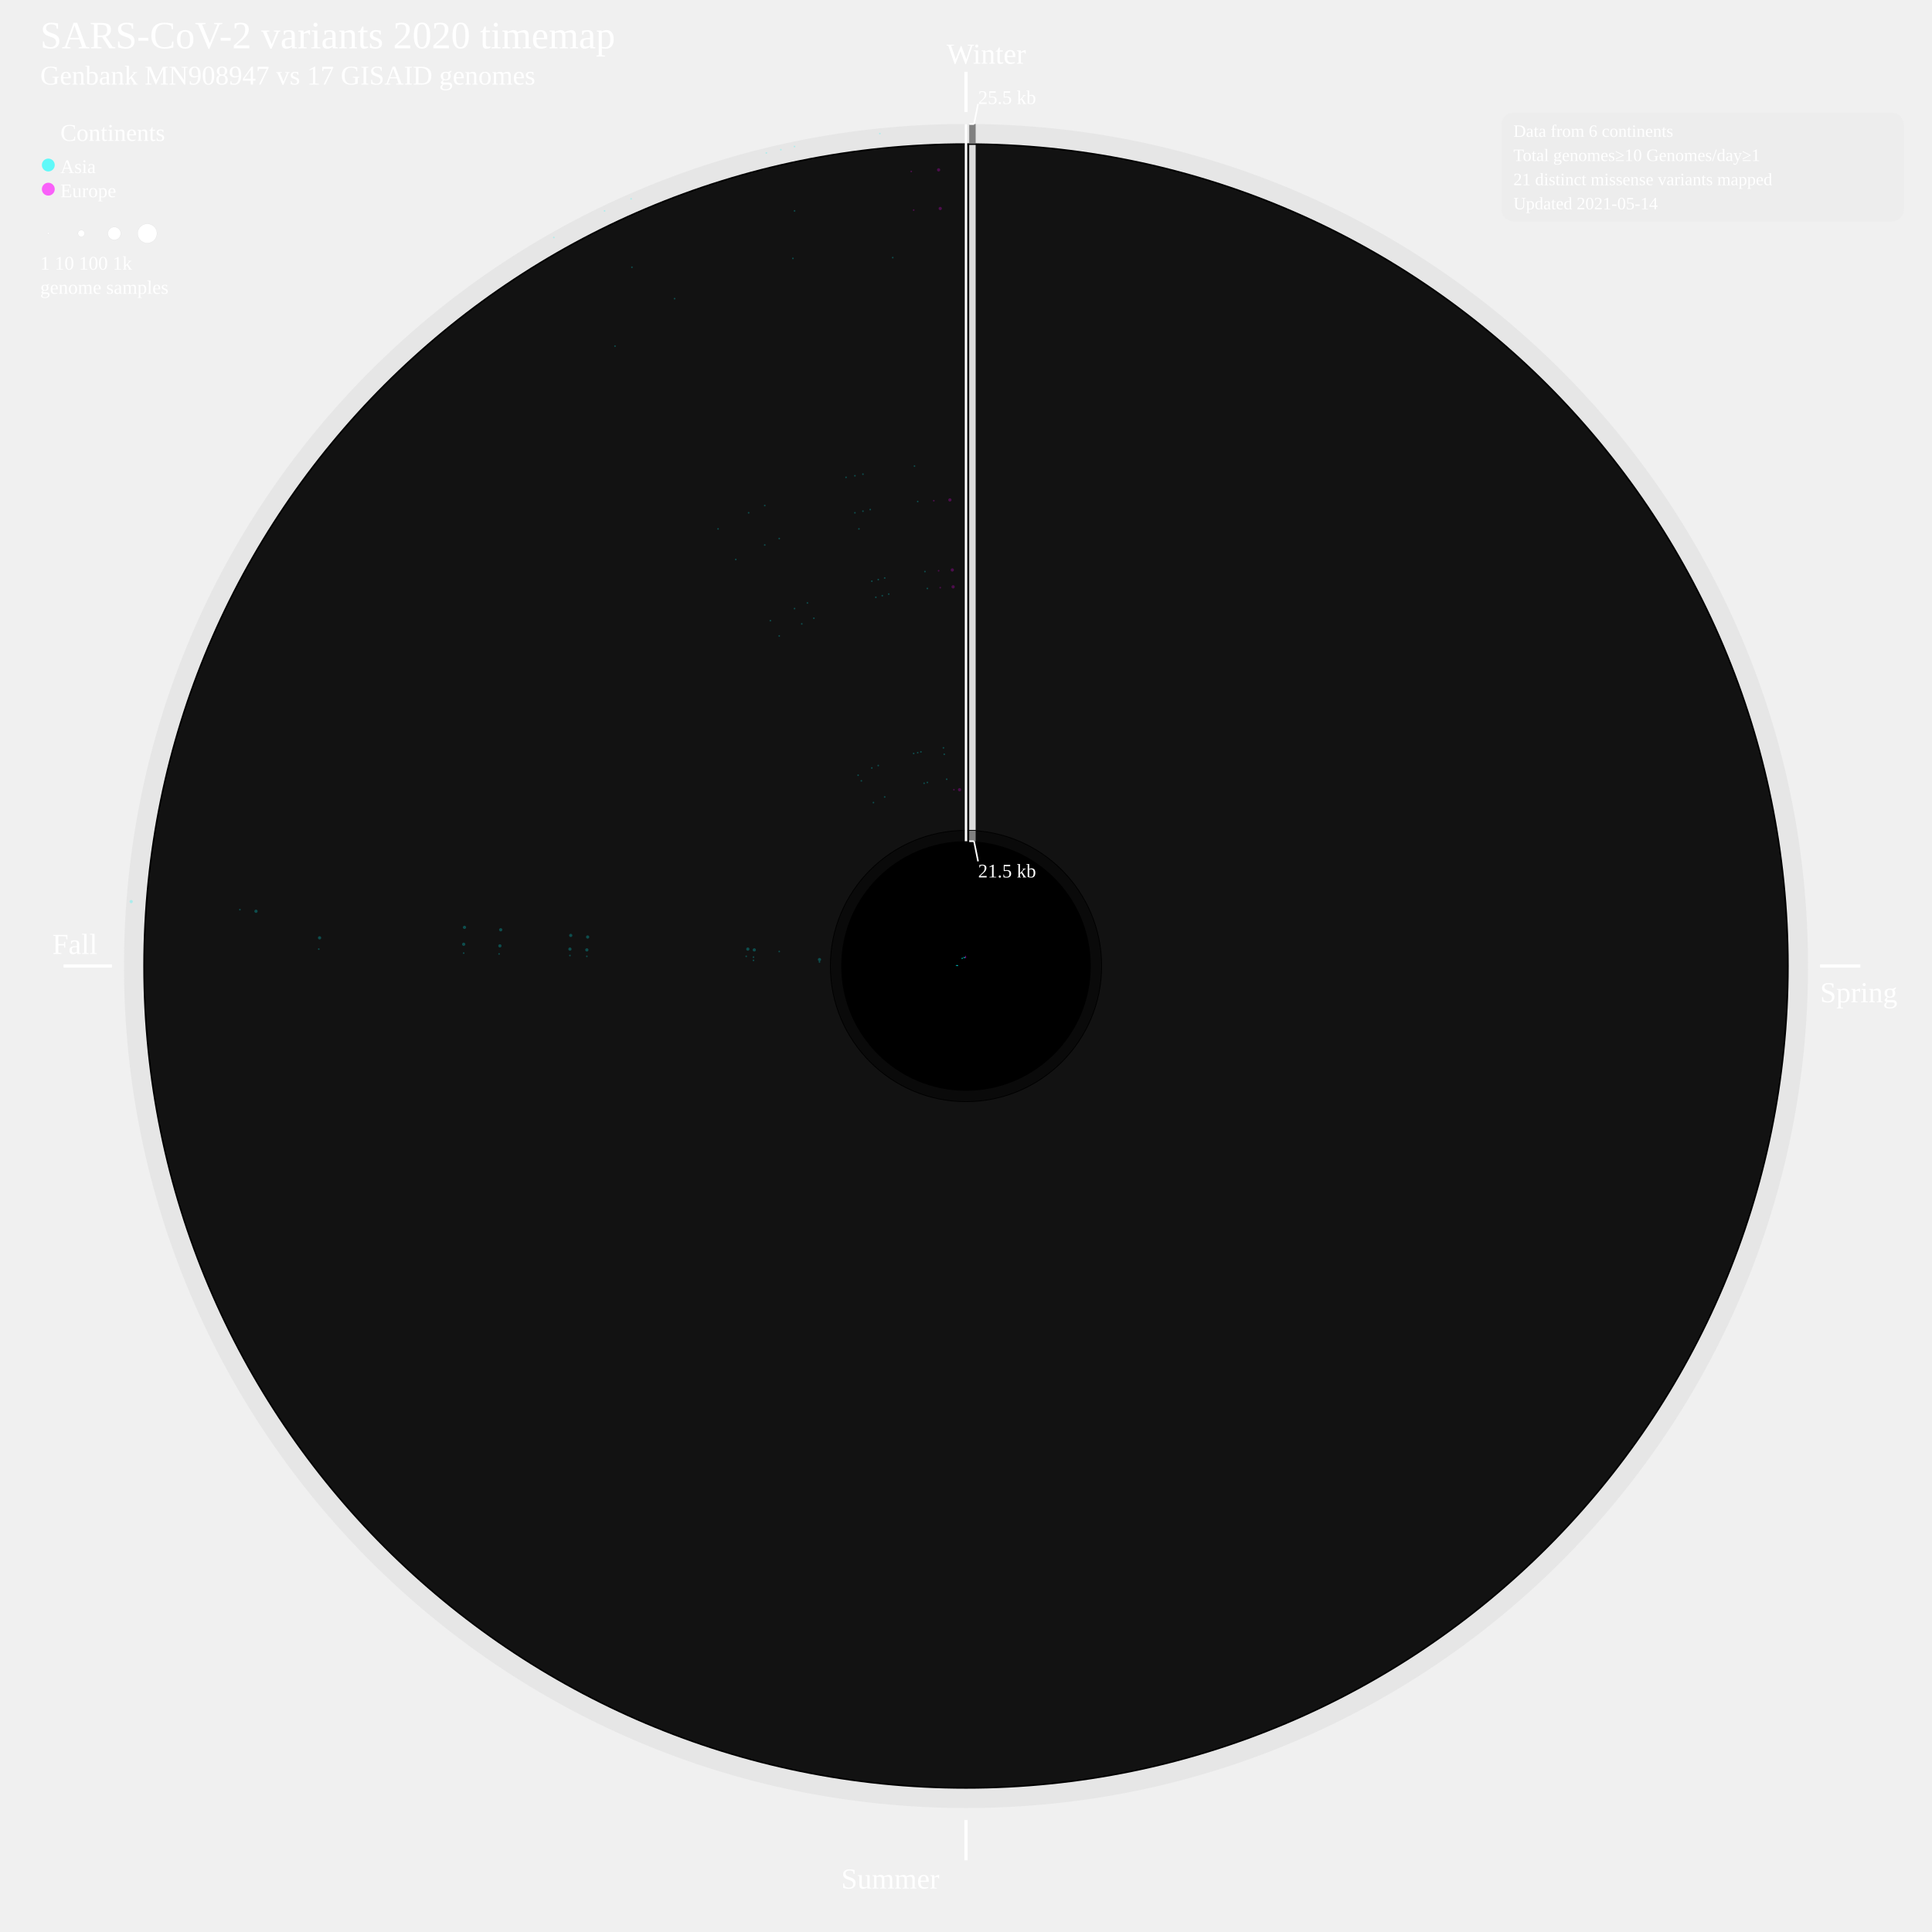
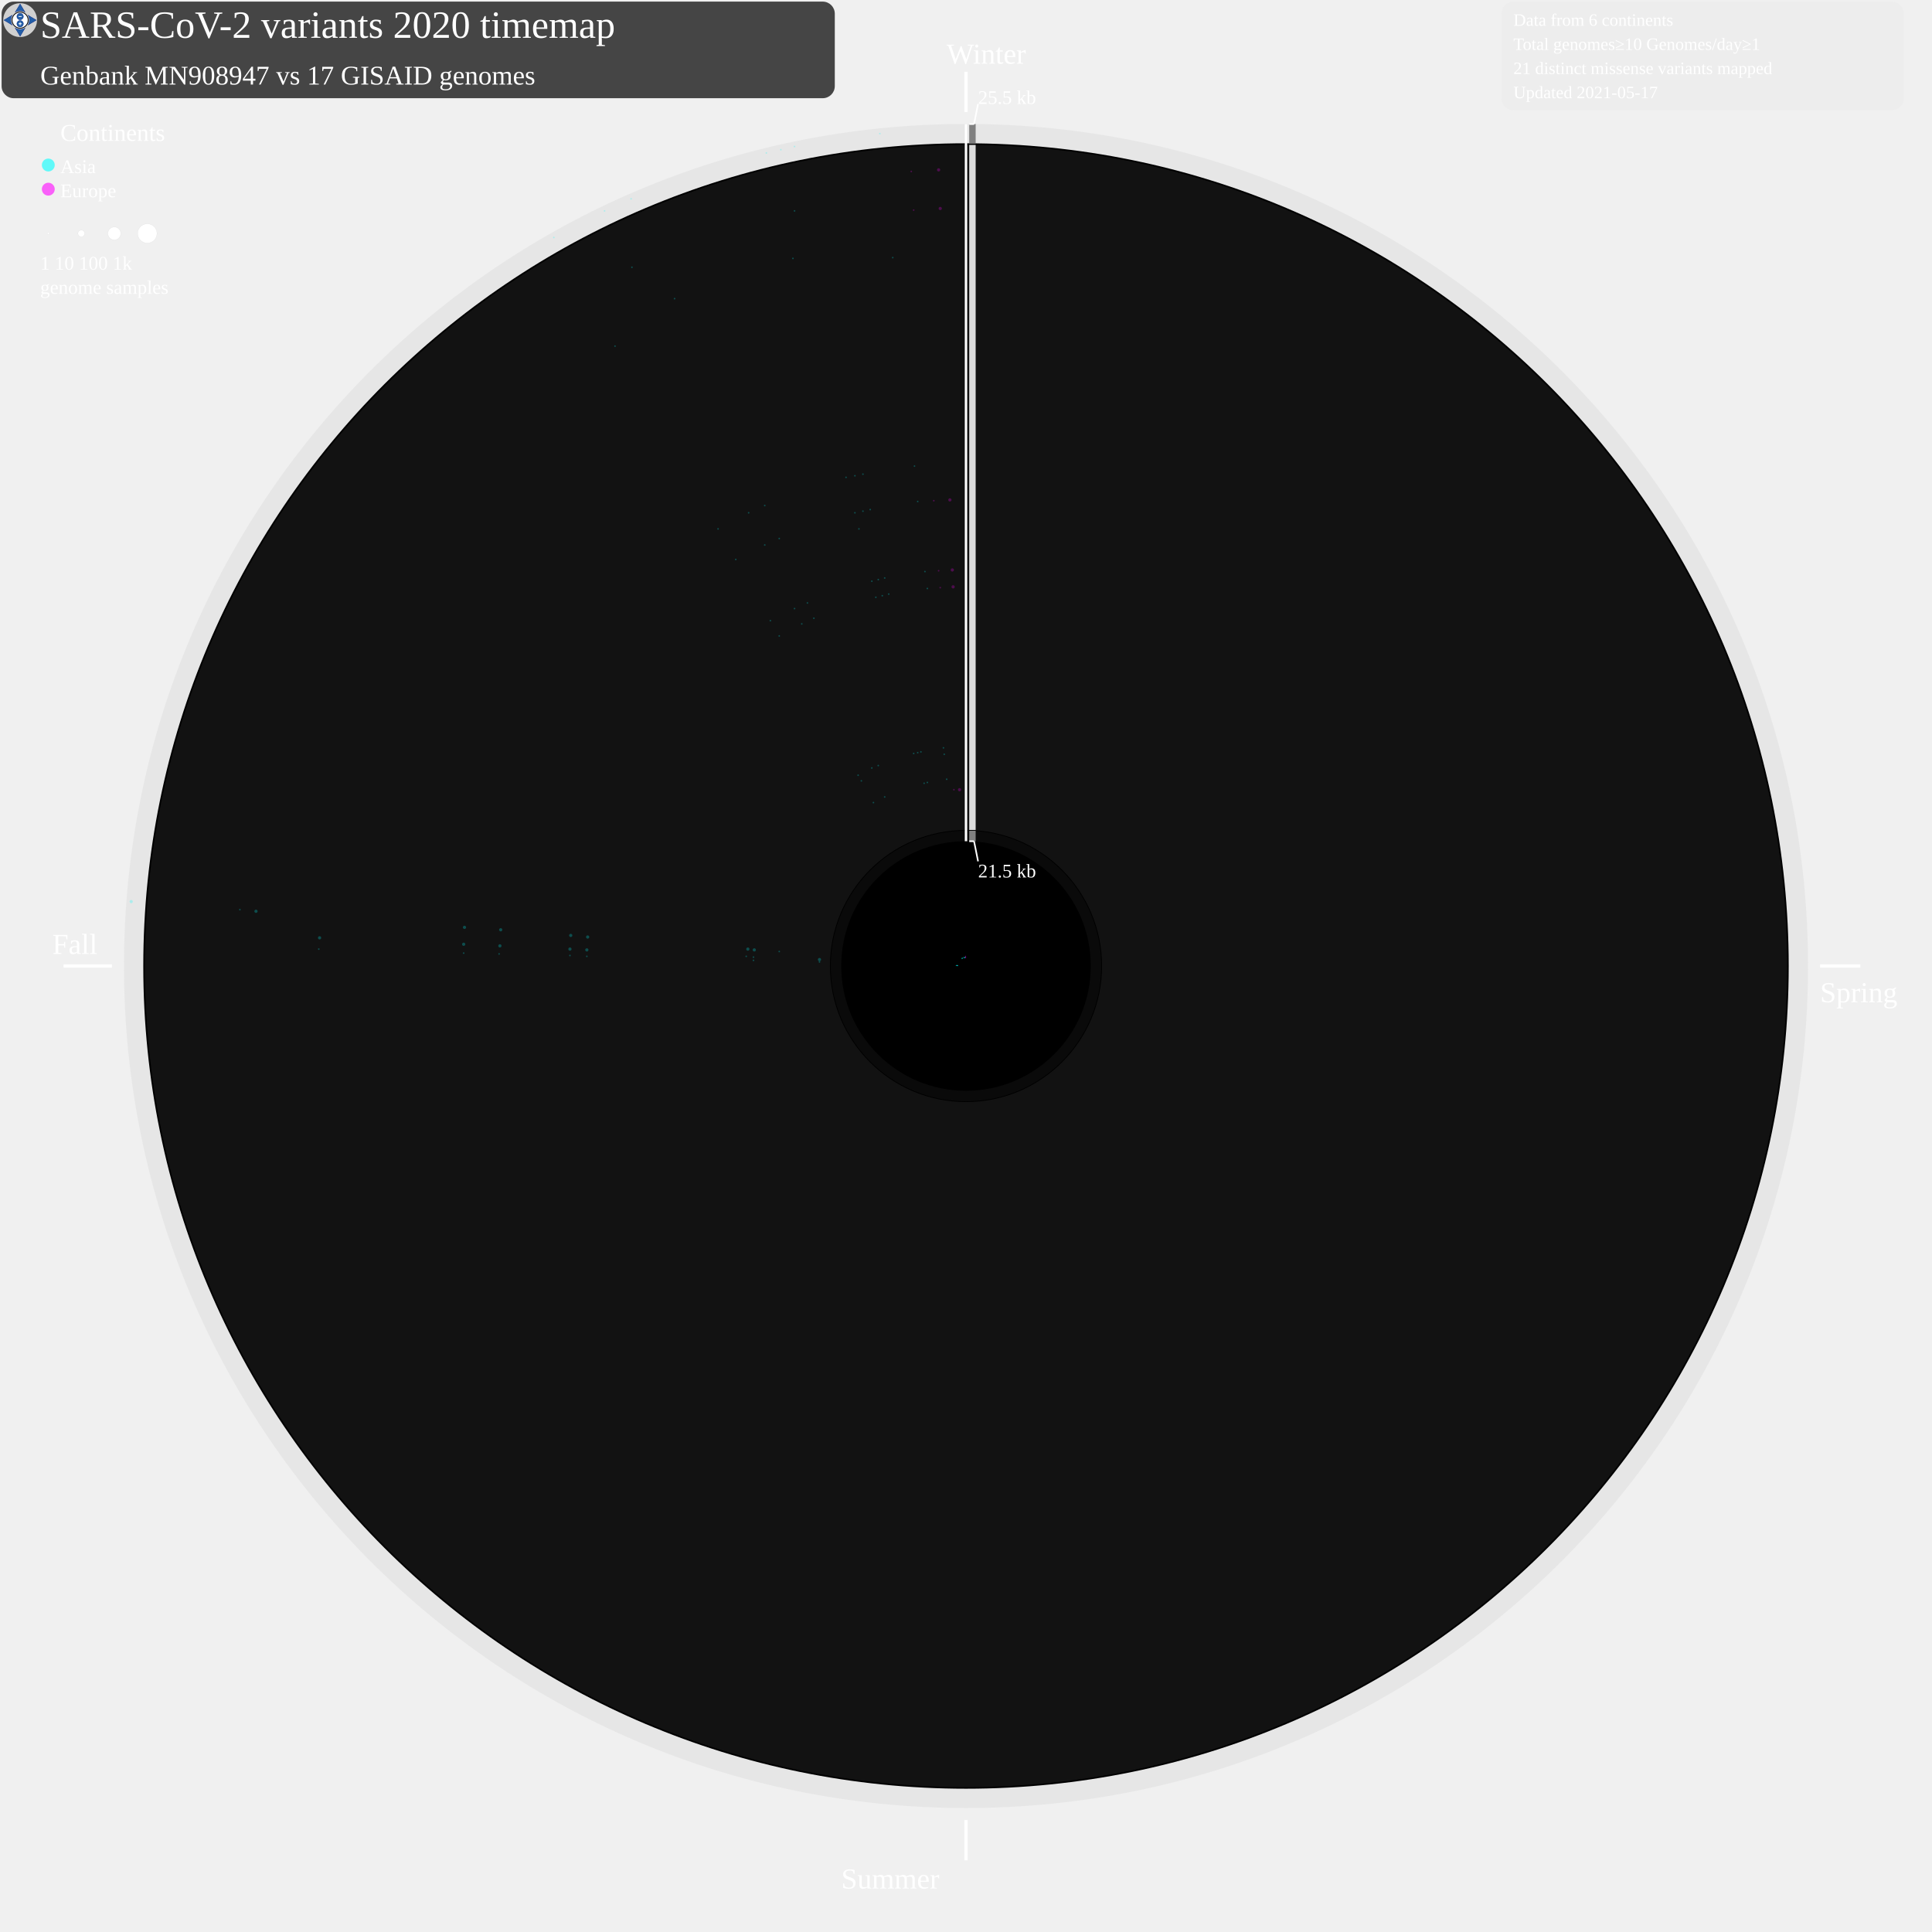
- <svg xmlns="http://www.w3.org/2000/svg" width="2400" height="2400" style="background-color:black">
+ <svg xmlns="http://www.w3.org/2000/svg" width="2400" height="2400" style="background-color:black" viewBox="0 0 2400 2400" id="map-svg">
  <defs>
    <style type="text/css">
	.sb {
	stroke-width:0.8;
	stroke-opacity:50%;
	}
+ 	.compass {
+ 	fill: #fff;
+ 	stroke: #000;
+ 	stroke-width: 1;
+ 	}
+ 	.button {
+ 	fill: #225EA8;
+ 	stroke: #0C2C84;
+ 	stroke-width: 0.5;
+ 	stroke-miterlimit:6;
+ 	stroke-linecap: round;
+ 	}
+ 	.button:hover {
+ 	stroke-width: 1;
+ 	}
+ 	.plus-minus {
+ 	fill: #fff;
+ 	pointer-events: none;
+ 	}
	.cv {
	stroke: none;
	fill-opacity:0.25;
	}
	a:link, a:visited {
	cursor: pointer;
	}
	a:hover, a:active {
	outline: dotted 2px yellow;
	}
	g:hover, g:active {
	outline: dotted 2px yellow;
	}
	</style>
  </defs>
-   <circle cx="1200" cy="1200" r="1046" style="fill:grey;stroke:black;stroke-width:0;fill-opacity:0.085;" />
-   <circle cx="1200" cy="1200" r="1022" style="fill:black;stroke:black;stroke-width:0;fill-opacity:1;" />
-   <circle cx="1200" cy="1200" r="1020" style="fill:gainsboro;stroke:black;stroke-width:0;fill-opacity:0.085;" />
-   <circle cx="1200" cy="1200" r="169" style="fill:black;stroke:black;stroke-width:0;fill-opacity:1;" />
-   <circle cx="1200" cy="1200" r="168" style="fill:grey;stroke:black;stroke-width:0;fill-opacity:0.085;" />
-   <circle cx="1200" cy="1200" r="155" style="fill:black;stroke:black;stroke-width:0;fill-opacity:1;" />
+   <text font-size="4.0em" x="50" y="47" fill="white">SARS-CoV-2 variants 2020 timemap</text>
+   <g id="matrix-group" transform="matrix(1 0 0 1 0 0)">
+     <circle cx="1200" cy="1200" r="1046" style="fill:grey;stroke:black;stroke-width:0;fill-opacity:0.085;" />
+     <circle cx="1200" cy="1200" r="1022" style="fill:black;stroke:black;stroke-width:0;fill-opacity:1;" />
+     <circle cx="1200" cy="1200" r="1020" style="fill:gainsboro;stroke:black;stroke-width:0;fill-opacity:0.085;" />
+     <circle cx="1200" cy="1200" r="169" style="fill:black;stroke:black;stroke-width:0;fill-opacity:1;" />
+     <circle cx="1200" cy="1200" r="168" style="fill:grey;stroke:black;stroke-width:0;fill-opacity:0.085;" />
+     <circle cx="1200" cy="1200" r="155" style="fill:black;stroke:black;stroke-width:0;fill-opacity:1;" />
+     <line x1="1200" y1="89.131" x2="1200" y2="139.131" style="stroke:white;stroke-width:4" />
+     <text font-size="3.0em" x="1176" y="79.131" fill="white">Winter</text>
+     <line x1="2261" y1="1200" x2="2311" y2="1200" style="stroke:white;stroke-width:4" />
+     <text font-size="3.0em" x="2261" y="1245" fill="white">Spring</text>
+     <line x1="1200" y1="2261" x2="1200" y2="2311" style="stroke:white;stroke-width:4" />
+     <text font-size="3.0em" x="1045" y="2346" fill="white">Summer</text>
+     <line x1="139" y1="1200" x2="79" y2="1200" style="stroke:white;stroke-width:4" />
+     <text font-size="3.0em" x="65" y="1185" fill="white">Fall</text>
+     <g>
+       <line x1="1208" y1="1045" x2="1208" y2="1032" style="stroke:grey;stroke-width:8" />
+     </g>
+     <g>
+       <line x1="1208" y1="1031" x2="1208" y2="180" style="stroke:gainsboro;stroke-width:8" />
+     </g>
+     <g>
+       <line x1="1208" y1="178" x2="1208" y2="154" style="stroke:grey;stroke-width:8" />
+     </g>
+     <line x1="1200" y1="154.131" x2="1200" y2="1045" style="stroke:white;stroke-width:3" />
+     <line x1="1204" y1="154.131" x2="1210" y2="154.131" style="stroke:white;stroke-width:2" />
+     <line x1="1210" y1="154.131" x2="1215" y2="129.131" style="stroke:white;stroke-width:2" />
+     <line x1="1204" y1="1045" x2="1210" y2="1045" style="stroke:white;stroke-width:2" />
+     <line x1="1210" y1="1045" x2="1215" y2="1070" style="stroke:white;stroke-width:2" />
+     <text font-size="2.0em" x="1215" y="129.131" fill="white">25.5 kb</text>
+     <text font-size="2.0em" x="1215" y="1090" fill="white">21.5 kb</text>
+     <g>
+       <line x1="1190.0" y1="1199.7" x2="1188.6" y2="1199.7" style="stroke:cyan;" class="sb" />
+     </g>
+     <g>
+       <circle cx="1018" cy="1195" r="1" style="fill:cyan;" class="cv" />
+     </g>
+     <g>
+       <circle cx="936" cy="1193" r="1" style="fill:cyan;" class="cv" />
+     </g>
+     <g>
+       <circle cx="729" cy="1188" r="1" style="fill:cyan;" class="cv" />
+     </g>
+     <g>
+       <circle cx="708" cy="1187" r="1" style="fill:cyan;" class="cv" />
+     </g>
+     <g>
+       <circle cx="620" cy="1185" r="1" style="fill:cyan;" class="cv" />
+     </g>
+     <g>
+       <circle cx="576" cy="1184" r="1" style="fill:cyan;" class="cv" />
+     </g>
+     <g>
+       <circle cx="396" cy="1179" r="1" style="fill:cyan;" class="cv" />
+     </g>
+     <g>
+       <line x1="1190.0" y1="1199.6" x2="1187.3" y2="1199.5" style="stroke:cyan;" class="sb" />
+     </g>
+     <g>
+       <circle cx="1018" cy="1192" r="2" style="fill:cyan;" class="cv" />
+     </g>
+     <g>
+       <circle cx="936" cy="1189" r="1" style="fill:cyan;" class="cv" />
+     </g>
+     <g>
+       <circle cx="927" cy="1188" r="1" style="fill:cyan;" class="cv" />
+     </g>
+     <g>
+       <circle cx="729" cy="1180" r="2" style="fill:cyan;" class="cv" />
+     </g>
+     <g>
+       <circle cx="708" cy="1179" r="2" style="fill:cyan;" class="cv" />
+     </g>
+     <g>
+       <circle cx="621" cy="1175" r="2" style="fill:cyan;" class="cv" />
+     </g>
+     <g>
+       <circle cx="576" cy="1173" r="2" style="fill:cyan;" class="cv" />
+     </g>
+     <g>
+       <circle cx="397" cy="1165" r="2" style="fill:cyan;" class="cv" />
+     </g>
+     <g>
+       <line x1="1190.0" y1="1199.2" x2="1187.9" y2="1199.1" style="stroke:cyan;" class="sb" />
+     </g>
+     <g>
+       <circle cx="968" cy="1182" r="1" style="fill:cyan;" class="cv" />
+     </g>
+     <g>
+       <circle cx="937" cy="1180" r="2" style="fill:cyan;" class="cv" />
+     </g>
+     <g>
+       <circle cx="929" cy="1179" r="2" style="fill:cyan;" class="cv" />
+     </g>
+     <g>
+       <circle cx="730" cy="1164" r="2" style="fill:cyan;" class="cv" />
+     </g>
+     <g>
+       <circle cx="709" cy="1162" r="2" style="fill:cyan;" class="cv" />
+     </g>
+     <g>
+       <circle cx="622" cy="1155" r="2" style="fill:cyan;" class="cv" />
+     </g>
+     <g>
+       <circle cx="577" cy="1152" r="2" style="fill:cyan;" class="cv" />
+     </g>
+     <g>
+       <circle cx="318" cy="1132" r="2" style="fill:cyan;" class="cv" />
+     </g>
+     <g>
+       <circle cx="298" cy="1130" r="1" style="fill:cyan;" class="cv" />
+     </g>
+     <g>
+       <circle cx="163" cy="1120" r="2" style="fill:cyan;" class="cv" />
+     </g>
+     <g>
+       <line x1="1195.1" y1="1191.3" x2="1194.4" y2="1190.1" style="stroke:cyan;" class="sb" />
+     </g>
+     <g>
+       <circle cx="1085" cy="997" r="1" style="fill:cyan;" class="cv" />
+     </g>
+     <g>
+       <circle cx="1070" cy="970" r="1" style="fill:cyan;" class="cv" />
+     </g>
+     <g>
+       <circle cx="1066" cy="963" r="1" style="fill:cyan;" class="cv" />
+     </g>
+     <g>
+       <circle cx="968" cy="790" r="1" style="fill:cyan;" class="cv" />
+     </g>
+     <g>
+       <circle cx="957" cy="771" r="1" style="fill:cyan;" class="cv" />
+     </g>
+     <g>
+       <circle cx="914" cy="695" r="1" style="fill:cyan;" class="cv" />
+     </g>
+     <g>
+       <circle cx="892" cy="657" r="1" style="fill:cyan;" class="cv" />
+     </g>
+     <g>
+       <circle cx="764" cy="430" r="1" style="fill:cyan;" class="cv" />
+     </g>
+     <g>
+       <circle cx="688" cy="295" r="1" style="fill:cyan;" class="cv" />
+     </g>
+     <g>
+       <line x1="1195.7" y1="1191.0" x2="1195.1" y2="1189.8" style="stroke:cyan;" class="sb" />
+     </g>
+     <g>
+       <circle cx="1099" cy="990" r="1" style="fill:cyan;" class="cv" />
+     </g>
+     <g>
+       <circle cx="1083" cy="954" r="1" style="fill:cyan;" class="cv" />
+     </g>
+     <g>
+       <circle cx="996" cy="775" r="1" style="fill:cyan;" class="cv" />
+     </g>
+     <g>
+       <circle cx="987" cy="756" r="1" style="fill:cyan;" class="cv" />
+     </g>
+     <g>
+       <circle cx="950" cy="677" r="1" style="fill:cyan;" class="cv" />
+     </g>
+     <g>
+       <circle cx="930" cy="637" r="1" style="fill:cyan;" class="cv" />
+     </g>
+     <g>
+       <circle cx="785" cy="332" r="1" style="fill:cyan;" class="cv" />
+     </g>
+     <g>
+       <circle cx="751" cy="262" r="1" style="fill:cyan;" class="cv" />
+     </g>
+     <g>
+       <line x1="1196.0" y1="1190.8" x2="1195.5" y2="1189.6" style="stroke:cyan;" class="sb" />
+     </g>
+     <g>
+       <circle cx="1091" cy="951" r="1" style="fill:cyan;" class="cv" />
+     </g>
+     <g>
+       <circle cx="1011" cy="768" r="1" style="fill:cyan;" class="cv" />
+     </g>
+     <g>
+       <circle cx="1003" cy="749" r="1" style="fill:cyan;" class="cv" />
+     </g>
+     <g>
+       <circle cx="968" cy="669" r="1" style="fill:cyan;" class="cv" />
+     </g>
+     <g>
+       <circle cx="950" cy="628" r="1" style="fill:cyan;" class="cv" />
+     </g>
+     <g>
+       <circle cx="838" cy="371" r="1" style="fill:cyan;" class="cv" />
+     </g>
+     <g>
+       <circle cx="784" cy="247" r="1" style="fill:cyan;" class="cv" />
+     </g>
+     <g>
+       <line x1="1197.6" y1="1190.3" x2="1197.3" y2="1189.0" style="stroke:cyan;" class="sb" />
+     </g>
+     <g>
+       <circle cx="1135" cy="936" r="1" style="fill:cyan;" class="cv" />
+     </g>
+     <g>
+       <circle cx="1088" cy="742" r="1" style="fill:cyan;" class="cv" />
+     </g>
+     <g>
+       <circle cx="1083" cy="722" r="1" style="fill:cyan;" class="cv" />
+     </g>
+     <g>
+       <circle cx="1067" cy="657" r="1" style="fill:cyan;" class="cv" />
+     </g>
+     <g>
+       <circle cx="1062" cy="637" r="1" style="fill:cyan;" class="cv" />
+     </g>
+     <g>
+       <circle cx="1051" cy="593" r="1" style="fill:cyan;" class="cv" />
+     </g>
+     <g>
+       <circle cx="985" cy="321" r="1" style="fill:cyan;" class="cv" />
+     </g>
+     <g>
+       <circle cx="952" cy="190" r="1" style="fill:cyan;" class="cv" />
+     </g>
+     <g>
+       <line x1="1197.8" y1="1190.2" x2="1197.5" y2="1188.9" style="stroke:cyan;" class="sb" />
+     </g>
+     <g>
+       <circle cx="1148" cy="973" r="1" style="fill:cyan;" class="cv" />
+     </g>
+     <g>
+       <circle cx="1140" cy="935" r="1" style="fill:cyan;" class="cv" />
+     </g>
+     <g>
+       <circle cx="1096" cy="740" r="1" style="fill:cyan;" class="cv" />
+     </g>
+     <g>
+       <circle cx="1091" cy="720" r="1" style="fill:cyan;" class="cv" />
+     </g>
+     <g>
+       <circle cx="1072" cy="635" r="1" style="fill:cyan;" class="cv" />
+     </g>
+     <g>
+       <circle cx="1062" cy="591" r="1" style="fill:cyan;" class="cv" />
+     </g>
+     <g>
+       <circle cx="987" cy="262" r="1" style="fill:cyan;" class="cv" />
+     </g>
+     <g>
+       <circle cx="970" cy="186" r="1" style="fill:cyan;" class="cv" />
+     </g>
+     <g>
+       <line x1="1198.0" y1="1190.2" x2="1197.7" y2="1188.9" style="stroke:cyan;" class="sb" />
+     </g>
+     <g>
+       <circle cx="1152" cy="972" r="1" style="fill:cyan;" class="cv" />
+     </g>
+     <g>
+       <circle cx="1144" cy="934" r="1" style="fill:cyan;" class="cv" />
+     </g>
+     <g>
+       <circle cx="1104" cy="738" r="1" style="fill:cyan;" class="cv" />
+     </g>
+     <g>
+       <circle cx="1099" cy="718" r="1" style="fill:cyan;" class="cv" />
+     </g>
+     <g>
+       <circle cx="1081" cy="633" r="1" style="fill:cyan;" class="cv" />
+     </g>
+     <g>
+       <circle cx="1072" cy="589" r="1" style="fill:cyan;" class="cv" />
+     </g>
+     <g>
+       <circle cx="987" cy="182" r="1" style="fill:cyan;" class="cv" />
+     </g>
+     <g>
+       <line x1="1199.0" y1="1190.1" x2="1198.8" y2="1188.7" style="stroke:cyan;" class="sb" />
+     </g>
+     <g>
+       <circle cx="1176" cy="968" r="1" style="fill:cyan;" class="cv" />
+     </g>
+     <g>
+       <circle cx="1173" cy="937" r="1" style="fill:cyan;" class="cv" />
+     </g>
+     <g>
+       <circle cx="1172" cy="929" r="1" style="fill:cyan;" class="cv" />
+     </g>
+     <g>
+       <circle cx="1152" cy="731" r="1" style="fill:cyan;" class="cv" />
+     </g>
+     <g>
+       <circle cx="1149" cy="710" r="1" style="fill:cyan;" class="cv" />
+     </g>
+     <g>
+       <circle cx="1140" cy="623" r="1" style="fill:cyan;" class="cv" />
+     </g>
+     <g>
+       <circle cx="1136" cy="579" r="1" style="fill:cyan;" class="cv" />
+     </g>
+     <g>
+       <circle cx="1109" cy="320" r="1" style="fill:cyan;" class="cv" />
+     </g>
+     <g>
+       <circle cx="1093" cy="166" r="1" style="fill:cyan;" class="cv" />
+     </g>
+     <g>
+       <line x1="1199.3" y1="1190.0" x2="1199.2" y2="1188.7" style="stroke:fuchsia;" class="sb" />
+     </g>
+     <g>
+       <circle cx="1185" cy="981" r="1" style="fill:fuchsia;" class="cv" />
+     </g>
+     <g>
+       <circle cx="1168" cy="730" r="1" style="fill:fuchsia;" class="cv" />
+     </g>
+     <g>
+       <circle cx="1166" cy="709" r="1" style="fill:fuchsia;" class="cv" />
+     </g>
+     <g>
+       <circle cx="1160" cy="622" r="1" style="fill:fuchsia;" class="cv" />
+     </g>
+     <g>
+       <circle cx="1135" cy="261" r="1" style="fill:fuchsia;" class="cv" />
+     </g>
+     <g>
+       <circle cx="1132" cy="213" r="1" style="fill:fuchsia;" class="cv" />
+     </g>
+     <g>
+       <line x1="1199.7" y1="1190.0" x2="1199.6" y2="1187.3" style="stroke:fuchsia;" class="sb" />
+     </g>
+     <g>
+       <circle cx="1192" cy="981" r="2" style="fill:fuchsia;" class="cv" />
+     </g>
+     <g>
+       <circle cx="1184" cy="729" r="2" style="fill:fuchsia;" class="cv" />
+     </g>
+     <g>
+       <circle cx="1183" cy="708" r="2" style="fill:fuchsia;" class="cv" />
+     </g>
+     <g>
+       <circle cx="1180" cy="621" r="2" style="fill:fuchsia;" class="cv" />
+     </g>
+     <g>
+       <circle cx="1168" cy="259" r="2" style="fill:fuchsia;" class="cv" />
+     </g>
+     <g>
+       <circle cx="1166" cy="211" r="2" style="fill:fuchsia;" class="cv" />
+     </g>
+   </g>
+   <rect x="2" y="2" width="1035" height="120" rx="15" style="fill:#1B1B1B;stroke-width:0;fill-opacity:0.8;" />
  <a href="https://bcgsc.github.io/SARS2/">
-     <text font-size="4.0em" x="50" y="60" fill="white">SARS-CoV-2 variants 2020 timemap</text>
+     <text font-size="4.0em" x="50" y="47" fill="white">SARS-CoV-2 variants 2020 timemap</text>
  </a>
  <text font-size="2.8em" x="50" y="105" fill="white">Genbank MN908947 vs 17 GISAID genomes</text>
-   <line x1="1200" y1="89.131" x2="1200" y2="139.131" style="stroke:white;stroke-width:4" />
-   <text font-size="3.0em" x="1176" y="79.131" fill="white">Winter</text>
-   <line x1="2261" y1="1200" x2="2311" y2="1200" style="stroke:white;stroke-width:4" />
-   <text font-size="3.0em" x="2261" y="1245" fill="white">Spring</text>
-   <line x1="1200" y1="2261" x2="1200" y2="2311" style="stroke:white;stroke-width:4" />
-   <text font-size="3.0em" x="1045" y="2346" fill="white">Summer</text>
-   <line x1="139" y1="1200" x2="79" y2="1200" style="stroke:white;stroke-width:4" />
-   <text font-size="3.0em" x="65" y="1185" fill="white">Fall</text>
-   <g>
-     <line x1="1208" y1="1045" x2="1208" y2="1032" style="stroke:grey;stroke-width:8" />
-   </g>
-   <g>
-     <line x1="1208" y1="1031" x2="1208" y2="180" style="stroke:gainsboro;stroke-width:8" />
-   </g>
-   <g>
-     <line x1="1208" y1="178" x2="1208" y2="154" style="stroke:grey;stroke-width:8" />
-   </g>
-   <line x1="1200" y1="154.131" x2="1200" y2="1045" style="stroke:white;stroke-width:3" />
-   <line x1="1204" y1="154.131" x2="1210" y2="154.131" style="stroke:white;stroke-width:2" />
-   <line x1="1210" y1="154.131" x2="1215" y2="129.131" style="stroke:white;stroke-width:2" />
-   <line x1="1204" y1="1045" x2="1210" y2="1045" style="stroke:white;stroke-width:2" />
-   <line x1="1210" y1="1045" x2="1215" y2="1070" style="stroke:white;stroke-width:2" />
-   <text font-size="2.0em" x="1215" y="129.131" fill="white">25.5 kb</text>
-   <text font-size="2.0em" x="1215" y="1090" fill="white">21.5 kb</text>
+   <circle cx="25" cy="25" r="21" fill="white" opacity="0.75" />
+   <path class="button" d="M25 5 l6 10 a20 35 0 0 0 -12 0z" />
+   <path class="button" d="M5 25 l10 -6 a35 20 0 0 0 0 12z" />
+   <path class="button" d="M25 45 l6 -10 a20, 35 0 0,1 -12,0z" />
+   <path class="button" d="M45 25 l-10 -6 a35 20 0 0 1 0 12z" />
+   <circle class="compass" cx="25" cy="25" r="10" />
+   <circle class="button" cx="25" cy="20.5" r="4" />
+   <circle class="button" cx="25" cy="29.5" r="4" />
+   <rect class="plus-minus" x="23" y="20" width="4" height="1" />
+   <rect class="plus-minus" x="23" y="29" width="4" height="1" />
+   <rect class="plus-minus" x="24.5" y="27.5" width="1" height="4" />
  <text font-size="2.5em" x="75" y="175" fill="white">Continents</text>
  <circle cx="60" cy="205" r="8" style="fill:cyan;stroke:black;stroke-width:0;fill-opacity:0.6;" />
  <text font-size="2.0em" x="75" y="215" fill="white">Asia</text>
  <circle cx="60" cy="235" r="8" style="fill:fuchsia;stroke:black;stroke-width:0;fill-opacity:0.6;" />
  <text font-size="2.0em" x="75" y="245" fill="white">Europe</text>
  <circle cx="60" cy="290" r="1.204" style="fill:white;stroke:lightgrey;stroke-width:0.2;" />
  <circle cx="101" cy="290" r="4.166" style="fill:white;stroke:lightgrey;stroke-width:0.2;" />
  <circle cx="142" cy="290" r="8.017" style="fill:white;stroke:lightgrey;stroke-width:0.2;" />
  <circle cx="183" cy="290" r="12.002" style="fill:white;stroke:lightgrey;stroke-width:0.2;" />
  <text font-size="2.0em" x="50" y="335" fill="white">1      10        100        1k</text>
  <text font-size="2.0em" x="50" y="365" fill="white">genome samples</text>
-   <g>
-     <line x1="1190.0" y1="1199.7" x2="1188.6" y2="1199.7" style="stroke:cyan;" class="sb" />
-   </g>
-   <g>
-     <circle cx="1018" cy="1195" r="1" style="fill:cyan;" class="cv" />
-   </g>
-   <g>
-     <circle cx="936" cy="1193" r="1" style="fill:cyan;" class="cv" />
-   </g>
-   <g>
-     <circle cx="729" cy="1188" r="1" style="fill:cyan;" class="cv" />
-   </g>
-   <g>
-     <circle cx="708" cy="1187" r="1" style="fill:cyan;" class="cv" />
-   </g>
-   <g>
-     <circle cx="620" cy="1185" r="1" style="fill:cyan;" class="cv" />
-   </g>
-   <g>
-     <circle cx="576" cy="1184" r="1" style="fill:cyan;" class="cv" />
-   </g>
-   <g>
-     <circle cx="396" cy="1179" r="1" style="fill:cyan;" class="cv" />
-   </g>
-   <g>
-     <line x1="1190.0" y1="1199.6" x2="1187.3" y2="1199.5" style="stroke:cyan;" class="sb" />
-   </g>
-   <g>
-     <circle cx="1018" cy="1192" r="2" style="fill:cyan;" class="cv" />
-   </g>
-   <g>
-     <circle cx="936" cy="1189" r="1" style="fill:cyan;" class="cv" />
-   </g>
-   <g>
-     <circle cx="927" cy="1188" r="1" style="fill:cyan;" class="cv" />
-   </g>
-   <g>
-     <circle cx="729" cy="1180" r="2" style="fill:cyan;" class="cv" />
-   </g>
-   <g>
-     <circle cx="708" cy="1179" r="2" style="fill:cyan;" class="cv" />
-   </g>
-   <g>
-     <circle cx="621" cy="1175" r="2" style="fill:cyan;" class="cv" />
-   </g>
-   <g>
-     <circle cx="576" cy="1173" r="2" style="fill:cyan;" class="cv" />
-   </g>
-   <g>
-     <circle cx="397" cy="1165" r="2" style="fill:cyan;" class="cv" />
-   </g>
-   <g>
-     <line x1="1190.0" y1="1199.2" x2="1187.9" y2="1199.1" style="stroke:cyan;" class="sb" />
-   </g>
-   <g>
-     <circle cx="968" cy="1182" r="1" style="fill:cyan;" class="cv" />
-   </g>
-   <g>
-     <circle cx="937" cy="1180" r="2" style="fill:cyan;" class="cv" />
-   </g>
-   <g>
-     <circle cx="929" cy="1179" r="2" style="fill:cyan;" class="cv" />
-   </g>
-   <g>
-     <circle cx="730" cy="1164" r="2" style="fill:cyan;" class="cv" />
-   </g>
-   <g>
-     <circle cx="709" cy="1162" r="2" style="fill:cyan;" class="cv" />
-   </g>
-   <g>
-     <circle cx="622" cy="1155" r="2" style="fill:cyan;" class="cv" />
-   </g>
-   <g>
-     <circle cx="577" cy="1152" r="2" style="fill:cyan;" class="cv" />
-   </g>
-   <g>
-     <circle cx="318" cy="1132" r="2" style="fill:cyan;" class="cv" />
-   </g>
-   <g>
-     <circle cx="298" cy="1130" r="1" style="fill:cyan;" class="cv" />
-   </g>
-   <g>
-     <circle cx="163" cy="1120" r="2" style="fill:cyan;" class="cv" />
-   </g>
-   <g>
-     <line x1="1195.1" y1="1191.3" x2="1194.4" y2="1190.1" style="stroke:cyan;" class="sb" />
-   </g>
-   <g>
-     <circle cx="1085" cy="997" r="1" style="fill:cyan;" class="cv" />
-   </g>
-   <g>
-     <circle cx="1070" cy="970" r="1" style="fill:cyan;" class="cv" />
-   </g>
-   <g>
-     <circle cx="1066" cy="963" r="1" style="fill:cyan;" class="cv" />
-   </g>
-   <g>
-     <circle cx="968" cy="790" r="1" style="fill:cyan;" class="cv" />
-   </g>
-   <g>
-     <circle cx="957" cy="771" r="1" style="fill:cyan;" class="cv" />
-   </g>
-   <g>
-     <circle cx="914" cy="695" r="1" style="fill:cyan;" class="cv" />
-   </g>
-   <g>
-     <circle cx="892" cy="657" r="1" style="fill:cyan;" class="cv" />
-   </g>
-   <g>
-     <circle cx="764" cy="430" r="1" style="fill:cyan;" class="cv" />
-   </g>
-   <g>
-     <circle cx="688" cy="295" r="1" style="fill:cyan;" class="cv" />
-   </g>
-   <g>
-     <line x1="1195.7" y1="1191.0" x2="1195.1" y2="1189.8" style="stroke:cyan;" class="sb" />
-   </g>
-   <g>
-     <circle cx="1099" cy="990" r="1" style="fill:cyan;" class="cv" />
-   </g>
-   <g>
-     <circle cx="1083" cy="954" r="1" style="fill:cyan;" class="cv" />
-   </g>
-   <g>
-     <circle cx="996" cy="775" r="1" style="fill:cyan;" class="cv" />
-   </g>
-   <g>
-     <circle cx="987" cy="756" r="1" style="fill:cyan;" class="cv" />
-   </g>
-   <g>
-     <circle cx="950" cy="677" r="1" style="fill:cyan;" class="cv" />
-   </g>
-   <g>
-     <circle cx="930" cy="637" r="1" style="fill:cyan;" class="cv" />
-   </g>
-   <g>
-     <circle cx="785" cy="332" r="1" style="fill:cyan;" class="cv" />
-   </g>
-   <g>
-     <circle cx="751" cy="262" r="1" style="fill:cyan;" class="cv" />
-   </g>
-   <g>
-     <line x1="1196.0" y1="1190.8" x2="1195.5" y2="1189.6" style="stroke:cyan;" class="sb" />
-   </g>
-   <g>
-     <circle cx="1091" cy="951" r="1" style="fill:cyan;" class="cv" />
-   </g>
-   <g>
-     <circle cx="1011" cy="768" r="1" style="fill:cyan;" class="cv" />
-   </g>
-   <g>
-     <circle cx="1003" cy="749" r="1" style="fill:cyan;" class="cv" />
-   </g>
-   <g>
-     <circle cx="968" cy="669" r="1" style="fill:cyan;" class="cv" />
-   </g>
-   <g>
-     <circle cx="950" cy="628" r="1" style="fill:cyan;" class="cv" />
-   </g>
-   <g>
-     <circle cx="838" cy="371" r="1" style="fill:cyan;" class="cv" />
-   </g>
-   <g>
-     <circle cx="784" cy="247" r="1" style="fill:cyan;" class="cv" />
-   </g>
-   <g>
-     <line x1="1197.6" y1="1190.3" x2="1197.3" y2="1189.0" style="stroke:cyan;" class="sb" />
-   </g>
-   <g>
-     <circle cx="1135" cy="936" r="1" style="fill:cyan;" class="cv" />
-   </g>
-   <g>
-     <circle cx="1088" cy="742" r="1" style="fill:cyan;" class="cv" />
-   </g>
-   <g>
-     <circle cx="1083" cy="722" r="1" style="fill:cyan;" class="cv" />
-   </g>
-   <g>
-     <circle cx="1067" cy="657" r="1" style="fill:cyan;" class="cv" />
-   </g>
-   <g>
-     <circle cx="1062" cy="637" r="1" style="fill:cyan;" class="cv" />
-   </g>
-   <g>
-     <circle cx="1051" cy="593" r="1" style="fill:cyan;" class="cv" />
-   </g>
-   <g>
-     <circle cx="985" cy="321" r="1" style="fill:cyan;" class="cv" />
-   </g>
-   <g>
-     <circle cx="952" cy="190" r="1" style="fill:cyan;" class="cv" />
-   </g>
-   <g>
-     <line x1="1197.8" y1="1190.2" x2="1197.5" y2="1188.9" style="stroke:cyan;" class="sb" />
-   </g>
-   <g>
-     <circle cx="1148" cy="973" r="1" style="fill:cyan;" class="cv" />
-   </g>
-   <g>
-     <circle cx="1140" cy="935" r="1" style="fill:cyan;" class="cv" />
-   </g>
-   <g>
-     <circle cx="1096" cy="740" r="1" style="fill:cyan;" class="cv" />
-   </g>
-   <g>
-     <circle cx="1091" cy="720" r="1" style="fill:cyan;" class="cv" />
-   </g>
-   <g>
-     <circle cx="1072" cy="635" r="1" style="fill:cyan;" class="cv" />
-   </g>
-   <g>
-     <circle cx="1062" cy="591" r="1" style="fill:cyan;" class="cv" />
-   </g>
-   <g>
-     <circle cx="987" cy="262" r="1" style="fill:cyan;" class="cv" />
-   </g>
-   <g>
-     <circle cx="970" cy="186" r="1" style="fill:cyan;" class="cv" />
-   </g>
-   <g>
-     <line x1="1198.0" y1="1190.2" x2="1197.7" y2="1188.9" style="stroke:cyan;" class="sb" />
-   </g>
-   <g>
-     <circle cx="1152" cy="972" r="1" style="fill:cyan;" class="cv" />
-   </g>
-   <g>
-     <circle cx="1144" cy="934" r="1" style="fill:cyan;" class="cv" />
-   </g>
-   <g>
-     <circle cx="1104" cy="738" r="1" style="fill:cyan;" class="cv" />
-   </g>
-   <g>
-     <circle cx="1099" cy="718" r="1" style="fill:cyan;" class="cv" />
-   </g>
-   <g>
-     <circle cx="1081" cy="633" r="1" style="fill:cyan;" class="cv" />
-   </g>
-   <g>
-     <circle cx="1072" cy="589" r="1" style="fill:cyan;" class="cv" />
-   </g>
-   <g>
-     <circle cx="987" cy="182" r="1" style="fill:cyan;" class="cv" />
-   </g>
-   <g>
-     <line x1="1199.0" y1="1190.1" x2="1198.8" y2="1188.7" style="stroke:cyan;" class="sb" />
-   </g>
-   <g>
-     <circle cx="1176" cy="968" r="1" style="fill:cyan;" class="cv" />
-   </g>
-   <g>
-     <circle cx="1173" cy="937" r="1" style="fill:cyan;" class="cv" />
-   </g>
-   <g>
-     <circle cx="1172" cy="929" r="1" style="fill:cyan;" class="cv" />
-   </g>
-   <g>
-     <circle cx="1152" cy="731" r="1" style="fill:cyan;" class="cv" />
-   </g>
-   <g>
-     <circle cx="1149" cy="710" r="1" style="fill:cyan;" class="cv" />
-   </g>
-   <g>
-     <circle cx="1140" cy="623" r="1" style="fill:cyan;" class="cv" />
-   </g>
-   <g>
-     <circle cx="1136" cy="579" r="1" style="fill:cyan;" class="cv" />
-   </g>
-   <g>
-     <circle cx="1109" cy="320" r="1" style="fill:cyan;" class="cv" />
-   </g>
-   <g>
-     <circle cx="1093" cy="166" r="1" style="fill:cyan;" class="cv" />
-   </g>
-   <g>
-     <line x1="1199.3" y1="1190.0" x2="1199.2" y2="1188.7" style="stroke:fuchsia;" class="sb" />
-   </g>
-   <g>
-     <circle cx="1185" cy="981" r="1" style="fill:fuchsia;" class="cv" />
-   </g>
-   <g>
-     <circle cx="1168" cy="730" r="1" style="fill:fuchsia;" class="cv" />
-   </g>
-   <g>
-     <circle cx="1166" cy="709" r="1" style="fill:fuchsia;" class="cv" />
-   </g>
-   <g>
-     <circle cx="1160" cy="622" r="1" style="fill:fuchsia;" class="cv" />
-   </g>
-   <g>
-     <circle cx="1135" cy="261" r="1" style="fill:fuchsia;" class="cv" />
-   </g>
-   <g>
-     <circle cx="1132" cy="213" r="1" style="fill:fuchsia;" class="cv" />
-   </g>
-   <g>
-     <line x1="1199.7" y1="1190.0" x2="1199.6" y2="1187.3" style="stroke:fuchsia;" class="sb" />
-   </g>
-   <g>
-     <circle cx="1192" cy="981" r="2" style="fill:fuchsia;" class="cv" />
-   </g>
-   <g>
-     <circle cx="1184" cy="729" r="2" style="fill:fuchsia;" class="cv" />
-   </g>
-   <g>
-     <circle cx="1183" cy="708" r="2" style="fill:fuchsia;" class="cv" />
-   </g>
-   <g>
-     <circle cx="1180" cy="621" r="2" style="fill:fuchsia;" class="cv" />
-   </g>
-   <g>
-     <circle cx="1168" cy="259" r="2" style="fill:fuchsia;" class="cv" />
-   </g>
-   <g>
-     <circle cx="1166" cy="211" r="2" style="fill:fuchsia;" class="cv" />
-   </g>
-   <rect x="1865" y="140" width="500" height="135" rx="15" style="fill:gainsboro;stroke-width:0;fill-opacity:0.15;" />
-   <text font-size="1.8em" x="1880" y="170" fill="white">Data from 6 continents</text>
-   <text font-size="1.8em" x="1880" y="200" fill="white">Total genomes≥10  Genomes/day≥1</text>
-   <text font-size="1.8em" x="1880" y="230" fill="white">21 distinct missense variants mapped</text>
-   <text font-size="1.8em" x="1880" y="260" fill="white">Updated 2021-05-14</text>
+   <rect x="1865" y="2" width="500" height="135" rx="15" style="fill:gainsboro;stroke-width:0;fill-opacity:0.15;" />
+   <text font-size="1.8em" x="1880" y="32" fill="white">Data from 6 continents</text>
+   <text font-size="1.8em" x="1880" y="62" fill="white">Total genomes≥10  Genomes/day≥1</text>
+   <text font-size="1.8em" x="1880" y="92" fill="white">21 distinct missense variants mapped</text>
+   <text font-size="1.8em" x="1880" y="122" fill="white">Updated 2021-05-17</text>
</svg>
